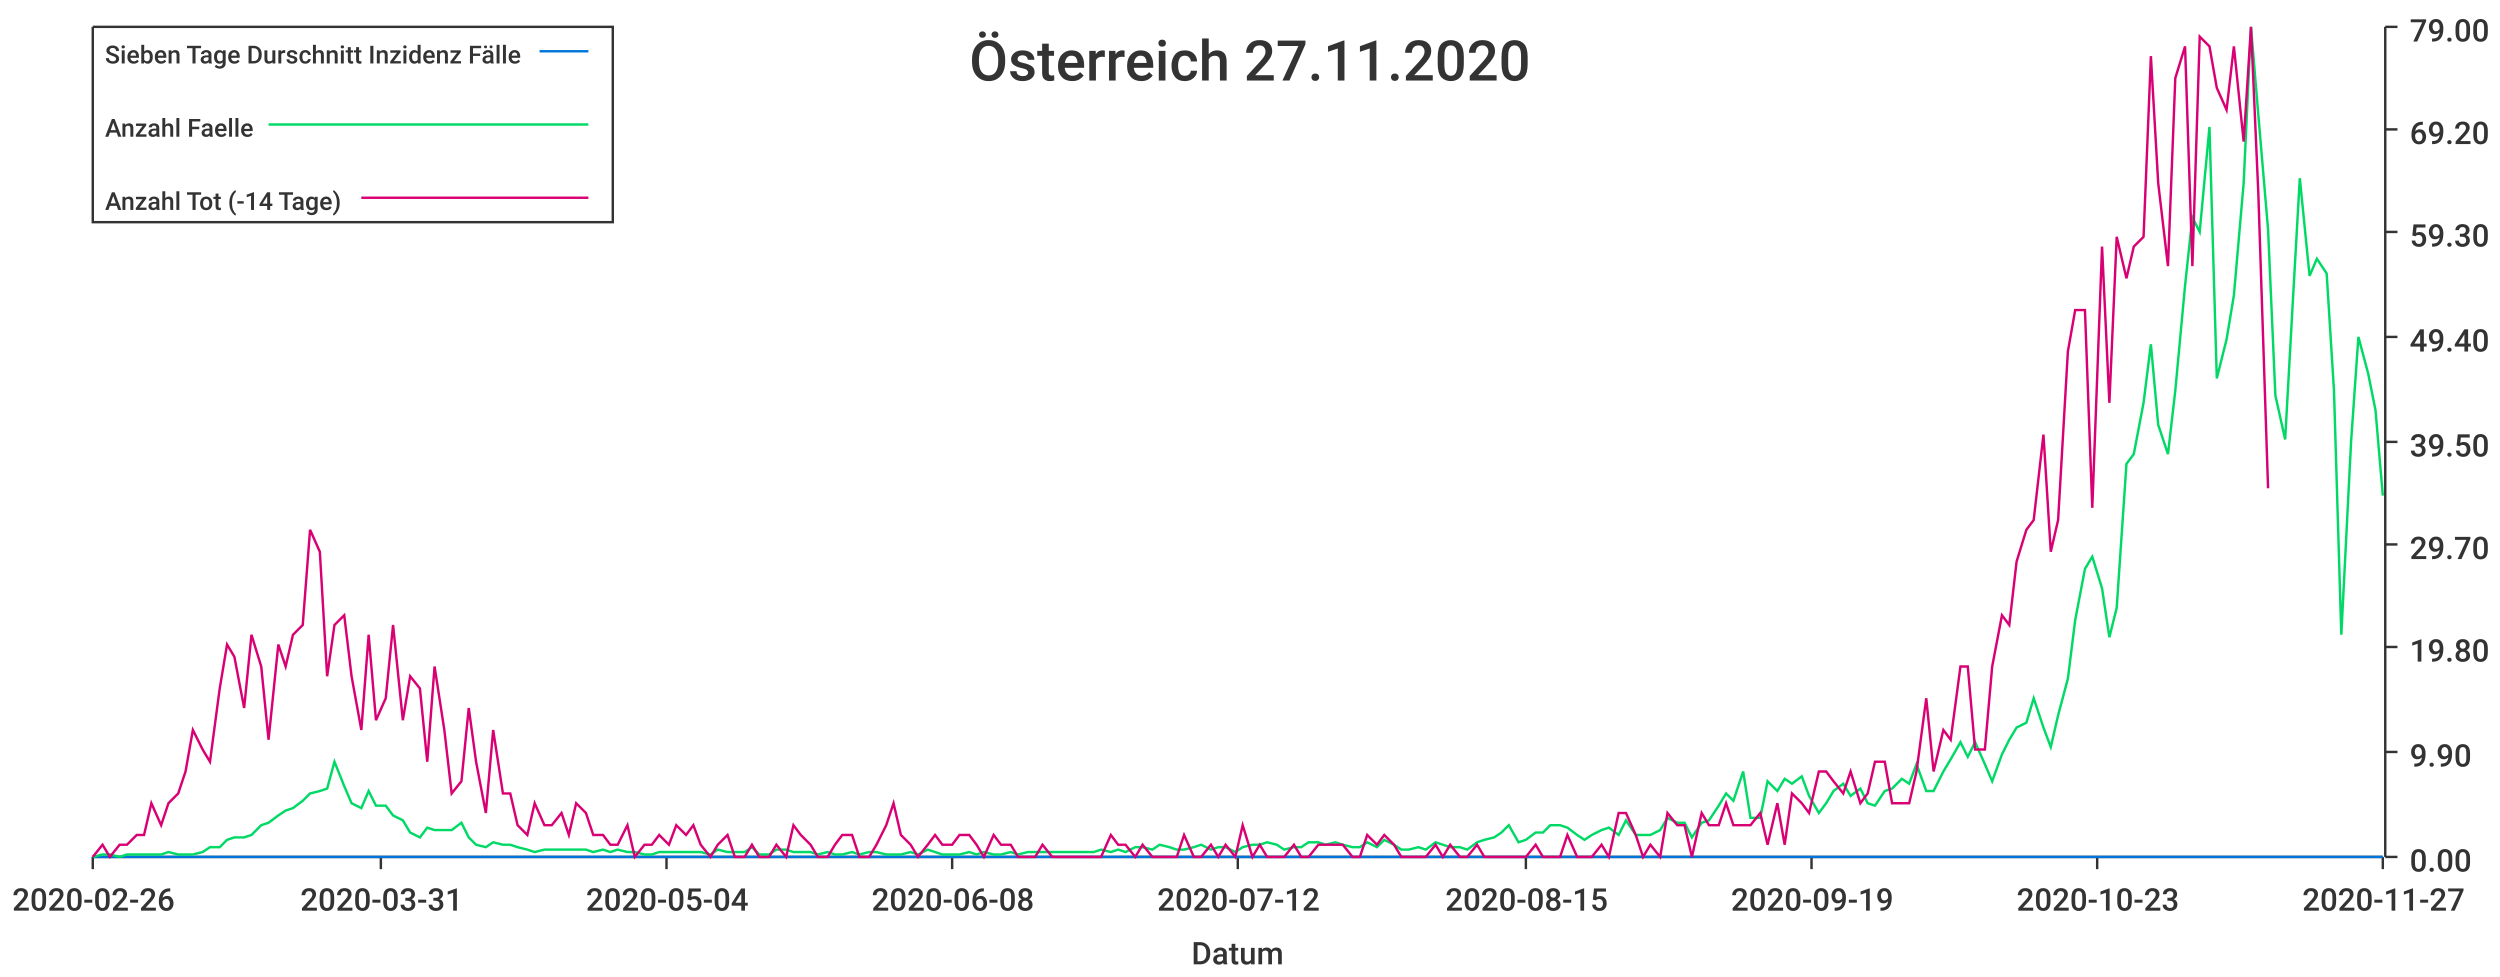
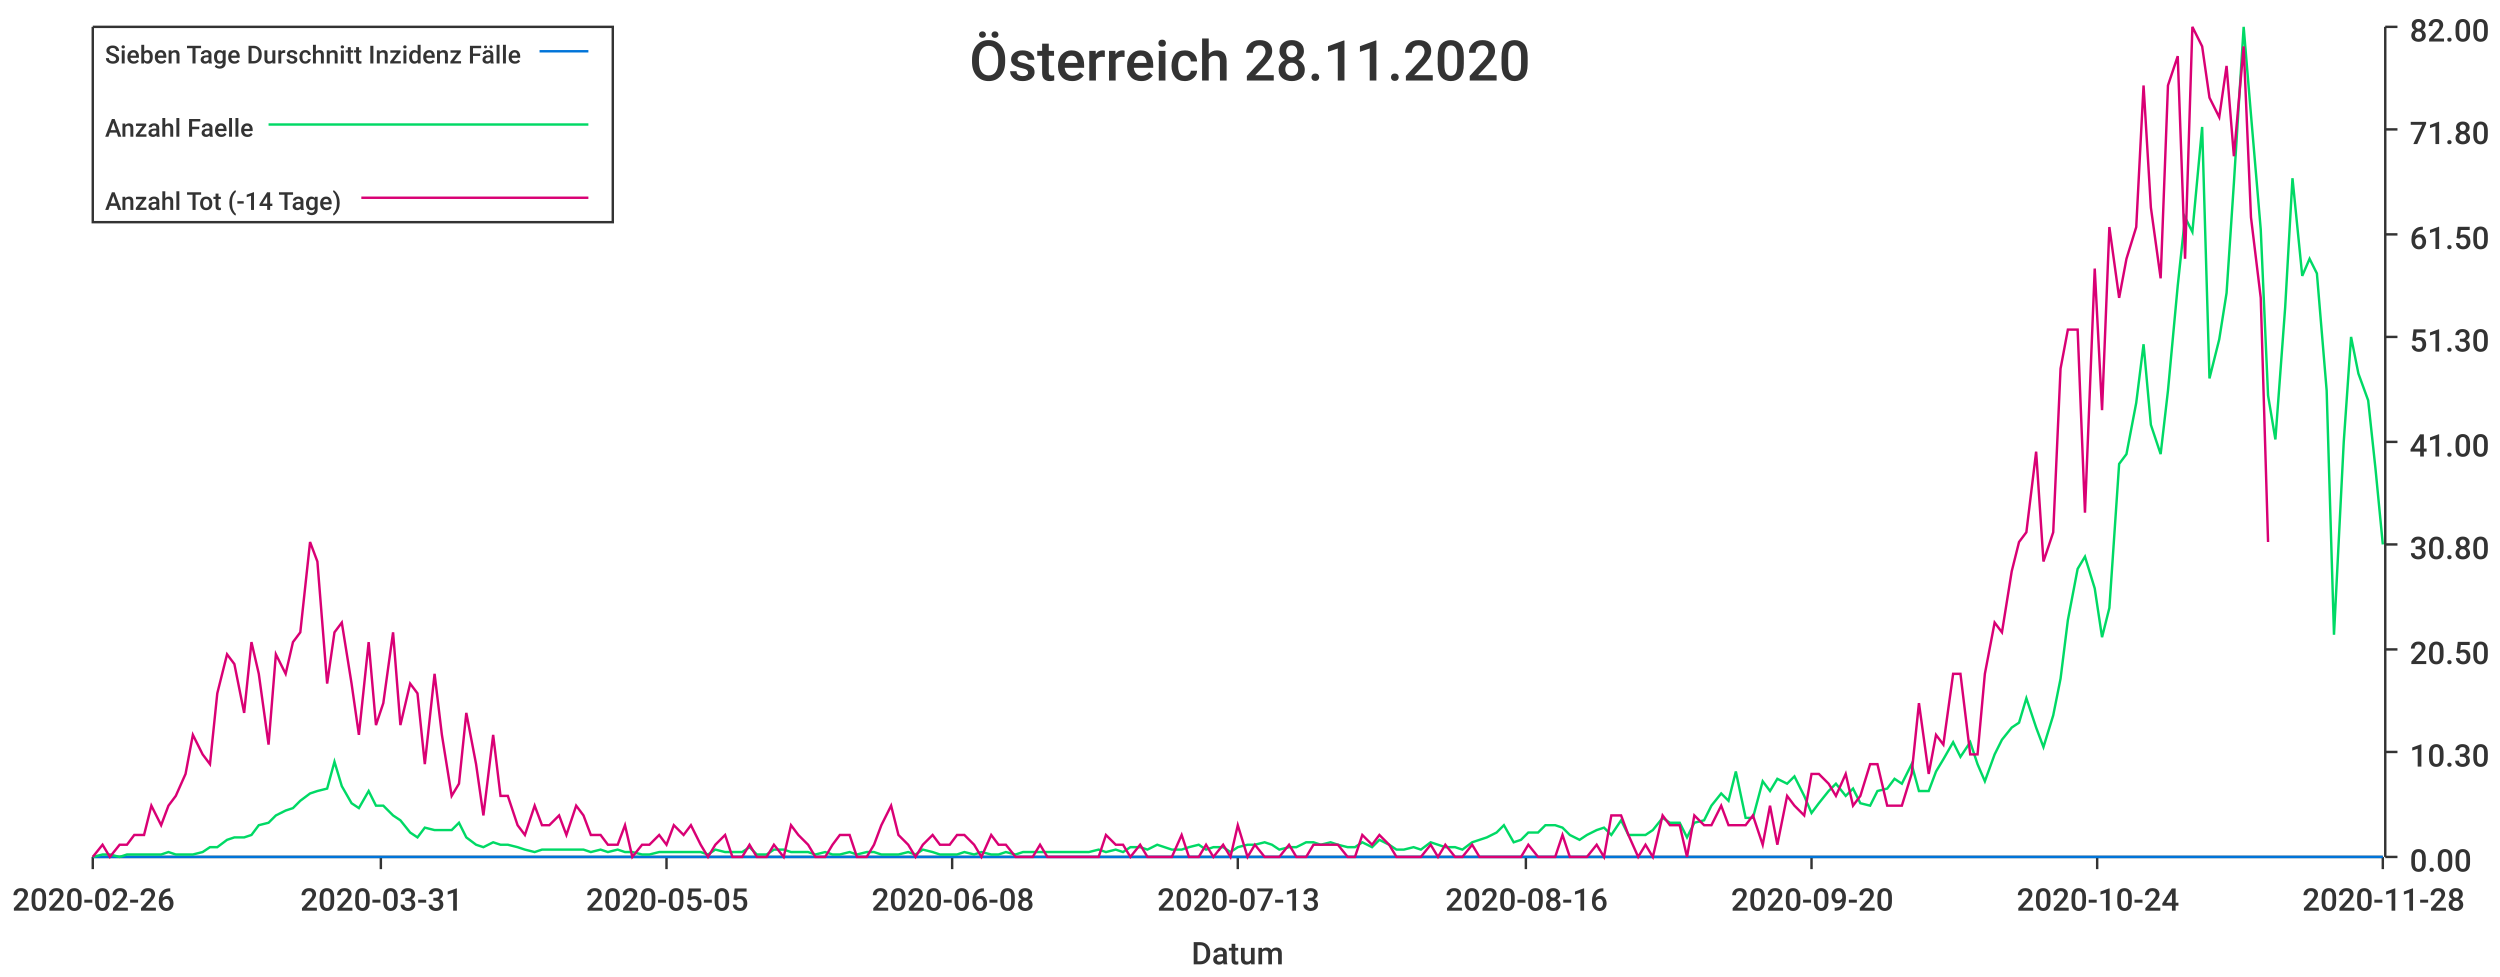
<svg xmlns="http://www.w3.org/2000/svg" width="1024" height="400">\n<path d="M 0 0 L 1024 0 L 1024 400 L 0 400 L 0 0" style="stroke-width:0;stroke:rgba(255,255,255,1.0);fill:rgba(255,255,255,1.0)" />
  <path d="M 38 11 L 976 11 L 976 351 L 38 351 L 38 11" style="stroke-width:0;stroke:rgba(255,255,255,1.0);fill:rgba(255,255,255,1.0)" />
  <path d="M 38 351 L 976 351" style="stroke-width:1;stroke:rgba(51,51,51,1.0);fill:none" />
  <path d="M 38 351 L 38 356" style="stroke-width:1;stroke:rgba(51,51,51,1.0);fill:none" />
  <text x="5" y="373" style="stroke-width:0;stroke:none;fill:rgba(51,51,51,1.0);font-size:12.8px;font-family:'Roboto Medium',sans-serif">2020-02-26</text>
  <path d="M 156 351 L 156 356" style="stroke-width:1;stroke:rgba(51,51,51,1.0);fill:none" />
  <text x="123" y="373" style="stroke-width:0;stroke:none;fill:rgba(51,51,51,1.0);font-size:12.8px;font-family:'Roboto Medium',sans-serif">2020-03-31</text>
  <path d="M 273 351 L 273 356" style="stroke-width:1;stroke:rgba(51,51,51,1.0);fill:none" />
-   <text x="240" y="373" style="stroke-width:0;stroke:none;fill:rgba(51,51,51,1.0);font-size:12.8px;font-family:'Roboto Medium',sans-serif">2020-05-04</text>
+   <text x="240" y="373" style="stroke-width:0;stroke:none;fill:rgba(51,51,51,1.0);font-size:12.8px;font-family:'Roboto Medium',sans-serif">2020-05-05</text>
  <path d="M 390 351 L 390 356" style="stroke-width:1;stroke:rgba(51,51,51,1.0);fill:none" />
  <text x="357" y="373" style="stroke-width:0;stroke:none;fill:rgba(51,51,51,1.0);font-size:12.8px;font-family:'Roboto Medium',sans-serif">2020-06-08</text>
  <path d="M 507 351 L 507 356" style="stroke-width:1;stroke:rgba(51,51,51,1.0);fill:none" />
-   <text x="474" y="373" style="stroke-width:0;stroke:none;fill:rgba(51,51,51,1.0);font-size:12.8px;font-family:'Roboto Medium',sans-serif">2020-07-12</text>
+   <text x="474" y="373" style="stroke-width:0;stroke:none;fill:rgba(51,51,51,1.0);font-size:12.8px;font-family:'Roboto Medium',sans-serif">2020-07-13</text>
  <path d="M 625 351 L 625 356" style="stroke-width:1;stroke:rgba(51,51,51,1.0);fill:none" />
-   <text x="592" y="373" style="stroke-width:0;stroke:none;fill:rgba(51,51,51,1.0);font-size:12.8px;font-family:'Roboto Medium',sans-serif">2020-08-15</text>
+   <text x="592" y="373" style="stroke-width:0;stroke:none;fill:rgba(51,51,51,1.0);font-size:12.8px;font-family:'Roboto Medium',sans-serif">2020-08-16</text>
  <path d="M 742 351 L 742 356" style="stroke-width:1;stroke:rgba(51,51,51,1.0);fill:none" />
-   <text x="709" y="373" style="stroke-width:0;stroke:none;fill:rgba(51,51,51,1.0);font-size:12.8px;font-family:'Roboto Medium',sans-serif">2020-09-19</text>
+   <text x="709" y="373" style="stroke-width:0;stroke:none;fill:rgba(51,51,51,1.0);font-size:12.8px;font-family:'Roboto Medium',sans-serif">2020-09-20</text>
  <path d="M 859 351 L 859 356" style="stroke-width:1;stroke:rgba(51,51,51,1.0);fill:none" />
-   <text x="826" y="373" style="stroke-width:0;stroke:none;fill:rgba(51,51,51,1.0);font-size:12.8px;font-family:'Roboto Medium',sans-serif">2020-10-23</text>
+   <text x="826" y="373" style="stroke-width:0;stroke:none;fill:rgba(51,51,51,1.0);font-size:12.8px;font-family:'Roboto Medium',sans-serif">2020-10-24</text>
  <path d="M 976 351 L 976 356" style="stroke-width:1;stroke:rgba(51,51,51,1.0);fill:none" />
-   <text x="943" y="373" style="stroke-width:0;stroke:none;fill:rgba(51,51,51,1.0);font-size:12.8px;font-family:'Roboto Medium',sans-serif">2020-11-27</text>
+   <text x="943" y="373" style="stroke-width:0;stroke:none;fill:rgba(51,51,51,1.0);font-size:12.8px;font-family:'Roboto Medium',sans-serif">2020-11-28</text>
  <text x="488" y="395" style="stroke-width:0;stroke:none;fill:rgba(51,51,51,1.0);font-size:12.8px;font-family:'Roboto Medium',sans-serif">Datum</text>
  <path d="M 977 351 L 977 11" style="stroke-width:1;stroke:rgba(51,51,51,1.0);fill:none" />
  <path d="M 977 351 L 982 351" style="stroke-width:1;stroke:rgba(51,51,51,1.0);fill:none" />
  <text x="987" y="357" style="stroke-width:0;stroke:none;fill:rgba(51,51,51,1.0);font-size:12.8px;font-family:'Roboto Medium',sans-serif">0.00</text>
  <path d="M 977 308 L 982 308" style="stroke-width:1;stroke:rgba(51,51,51,1.0);fill:none" />
-   <text x="987" y="314" style="stroke-width:0;stroke:none;fill:rgba(51,51,51,1.0);font-size:12.8px;font-family:'Roboto Medium',sans-serif">9.90</text>
-   <path d="M 977 265 L 982 265" style="stroke-width:1;stroke:rgba(51,51,51,1.0);fill:none" />
-   <text x="987" y="271" style="stroke-width:0;stroke:none;fill:rgba(51,51,51,1.0);font-size:12.8px;font-family:'Roboto Medium',sans-serif">19.80</text>
+   <text x="987" y="314" style="stroke-width:0;stroke:none;fill:rgba(51,51,51,1.0);font-size:12.8px;font-family:'Roboto Medium',sans-serif">10.30</text>
+   <path d="M 977 266 L 982 266" style="stroke-width:1;stroke:rgba(51,51,51,1.0);fill:none" />
+   <text x="987" y="272" style="stroke-width:0;stroke:none;fill:rgba(51,51,51,1.0);font-size:12.8px;font-family:'Roboto Medium',sans-serif">20.50</text>
  <path d="M 977 223 L 982 223" style="stroke-width:1;stroke:rgba(51,51,51,1.0);fill:none" />
-   <text x="987" y="229" style="stroke-width:0;stroke:none;fill:rgba(51,51,51,1.0);font-size:12.8px;font-family:'Roboto Medium',sans-serif">29.70</text>
+   <text x="987" y="229" style="stroke-width:0;stroke:none;fill:rgba(51,51,51,1.0);font-size:12.8px;font-family:'Roboto Medium',sans-serif">30.80</text>
  <path d="M 977 181 L 982 181" style="stroke-width:1;stroke:rgba(51,51,51,1.0);fill:none" />
-   <text x="987" y="187" style="stroke-width:0;stroke:none;fill:rgba(51,51,51,1.0);font-size:12.8px;font-family:'Roboto Medium',sans-serif">39.50</text>
+   <text x="987" y="187" style="stroke-width:0;stroke:none;fill:rgba(51,51,51,1.0);font-size:12.8px;font-family:'Roboto Medium',sans-serif">41.00</text>
  <path d="M 977 138 L 982 138" style="stroke-width:1;stroke:rgba(51,51,51,1.0);fill:none" />
-   <text x="987" y="144" style="stroke-width:0;stroke:none;fill:rgba(51,51,51,1.0);font-size:12.8px;font-family:'Roboto Medium',sans-serif">49.40</text>
-   <path d="M 977 95 L 982 95" style="stroke-width:1;stroke:rgba(51,51,51,1.0);fill:none" />
-   <text x="987" y="101" style="stroke-width:0;stroke:none;fill:rgba(51,51,51,1.0);font-size:12.8px;font-family:'Roboto Medium',sans-serif">59.30</text>
+   <text x="987" y="144" style="stroke-width:0;stroke:none;fill:rgba(51,51,51,1.0);font-size:12.8px;font-family:'Roboto Medium',sans-serif">51.30</text>
+   <path d="M 977 96 L 982 96" style="stroke-width:1;stroke:rgba(51,51,51,1.0);fill:none" />
+   <text x="987" y="102" style="stroke-width:0;stroke:none;fill:rgba(51,51,51,1.0);font-size:12.8px;font-family:'Roboto Medium',sans-serif">61.50</text>
  <path d="M 977 53 L 982 53" style="stroke-width:1;stroke:rgba(51,51,51,1.0);fill:none" />
-   <text x="987" y="59" style="stroke-width:0;stroke:none;fill:rgba(51,51,51,1.0);font-size:12.8px;font-family:'Roboto Medium',sans-serif">69.20</text>
+   <text x="987" y="59" style="stroke-width:0;stroke:none;fill:rgba(51,51,51,1.0);font-size:12.8px;font-family:'Roboto Medium',sans-serif">71.80</text>
  <path d="M 977 11 L 982 11" style="stroke-width:1;stroke:rgba(51,51,51,1.0);fill:none" />
-   <text x="987" y="17" style="stroke-width:0;stroke:none;fill:rgba(51,51,51,1.0);font-size:12.8px;font-family:'Roboto Medium',sans-serif">79.00</text>
-   <path d="M 38 351 L 42 351 L 45 351 L 49 351 L 52 351 L 56 351 L 59 351 L 62 351 L 66 351 L 69 351 L 73 351 L 76 351 L 79 351 L 83 351 L 86 351 L 90 351 L 93 351 L 96 351 L 100 351 L 103 351 L 107 351 L 110 351 L 114 351 L 117 351 L 120 351 L 124 351 L 127 351 L 131 351 L 134 351 L 137 351 L 141 351 L 144 351 L 148 351 L 151 351 L 154 351 L 158 351 L 161 351 L 165 351 L 168 351 L 172 351 L 175 351 L 178 351 L 182 351 L 185 351 L 189 351 L 192 351 L 195 351 L 199 351 L 202 351 L 206 351 L 209 351 L 212 351 L 216 351 L 219 351 L 223 351 L 226 351 L 230 351 L 233 351 L 236 351 L 240 351 L 243 351 L 247 351 L 250 351 L 253 351 L 257 351 L 260 351 L 264 351 L 267 351 L 270 351 L 274 351 L 277 351 L 281 351 L 284 351 L 287 351 L 291 351 L 294 351 L 298 351 L 301 351 L 305 351 L 308 351 L 311 351 L 315 351 L 318 351 L 322 351 L 325 351 L 328 351 L 332 351 L 335 351 L 339 351 L 342 351 L 345 351 L 349 351 L 352 351 L 356 351 L 359 351 L 363 351 L 366 351 L 369 351 L 373 351 L 376 351 L 380 351 L 383 351 L 386 351 L 390 351 L 393 351 L 397 351 L 400 351 L 403 351 L 407 351 L 410 351 L 414 351 L 417 351 L 421 351 L 424 351 L 427 351 L 431 351 L 434 351 L 438 351 L 441 351 L 444 351 L 448 351 L 451 351 L 455 351 L 458 351 L 461 351 L 465 351 L 468 351 L 472 351 L 475 351 L 479 351 L 482 351 L 485 351 L 489 351 L 492 351 L 496 351 L 499 351 L 502 351 L 506 351 L 509 351 L 513 351 L 516 351 L 519 351 L 523 351 L 526 351 L 530 351 L 533 351 L 536 351 L 540 351 L 543 351 L 547 351 L 550 351 L 554 351 L 557 351 L 560 351 L 564 351 L 567 351 L 571 351 L 574 351 L 577 351 L 581 351 L 584 351 L 588 351 L 591 351 L 594 351 L 598 351 L 601 351 L 605 351 L 608 351 L 612 351 L 615 351 L 618 351 L 622 351 L 625 351 L 629 351 L 632 351 L 635 351 L 639 351 L 642 351 L 646 351 L 649 351 L 652 351 L 656 351 L 659 351 L 663 351 L 666 351 L 670 351 L 673 351 L 676 351 L 680 351 L 683 351 L 687 351 L 690 351 L 693 351 L 697 351 L 700 351 L 704 351 L 707 351 L 710 351 L 714 351 L 717 351 L 721 351 L 724 351 L 728 351 L 731 351 L 734 351 L 738 351 L 741 351 L 745 351 L 748 351 L 751 351 L 755 351 L 758 351 L 762 351 L 765 351 L 768 351 L 772 351 L 775 351 L 779 351 L 782 351 L 785 351 L 789 351 L 792 351 L 796 351 L 799 351 L 803 351 L 806 351 L 809 351 L 813 351 L 816 351 L 820 351 L 823 351 L 826 351 L 830 351 L 833 351 L 837 351 L 840 351 L 843 351 L 847 351 L 850 351 L 854 351 L 857 351 L 861 351 L 864 351 L 867 351 L 871 351 L 874 351 L 878 351 L 881 351 L 884 351 L 888 351 L 891 351 L 895 351 L 898 351 L 901 351 L 905 351 L 908 351 L 912 351 L 915 351 L 919 351 L 922 351 L 925 351 L 929 351 L 932 351 L 936 351 L 939 351 L 942 351 L 946 351 L 949 351 L 953 351 L 956 351 L 959 351 L 963 351 L 966 351 L 970 351 L 973 351 L 976 351" style="stroke-width:1;stroke:rgba(0,116,217,1.0);fill:none" />
-   <path d="M 38 351 L 42 350 L 45 350 L 49 351 L 52 350 L 56 350 L 59 350 L 62 350 L 66 350 L 69 349 L 73 350 L 76 350 L 79 350 L 83 349 L 86 347 L 90 347 L 93 344 L 96 343 L 100 343 L 103 342 L 107 338 L 110 337 L 114 334 L 117 332 L 120 331 L 124 328 L 127 325 L 131 324 L 134 323 L 137 312 L 141 322 L 144 329 L 148 331 L 151 324 L 154 330 L 158 330 L 161 334 L 165 336 L 168 341 L 172 343 L 175 339 L 178 340 L 182 340 L 185 340 L 189 337 L 192 343 L 195 346 L 199 347 L 202 345 L 206 346 L 209 346 L 212 347 L 216 348 L 219 349 L 223 348 L 226 348 L 230 348 L 233 348 L 236 348 L 240 348 L 243 349 L 247 348 L 250 349 L 253 348 L 257 349 L 260 349 L 264 350 L 267 350 L 270 349 L 274 349 L 277 349 L 281 349 L 284 349 L 287 349 L 291 350 L 294 348 L 298 349 L 301 349 L 305 349 L 308 347 L 311 350 L 315 350 L 318 348 L 322 348 L 325 349 L 328 349 L 332 349 L 335 350 L 339 349 L 342 350 L 345 350 L 349 349 L 352 350 L 356 349 L 359 349 L 363 350 L 366 350 L 369 350 L 373 349 L 376 350 L 380 348 L 383 349 L 386 350 L 390 350 L 393 350 L 397 349 L 400 350 L 403 349 L 407 350 L 410 350 L 414 349 L 417 350 L 421 349 L 424 349 L 427 349 L 431 349 L 434 349 L 438 349 L 441 349 L 444 349 L 448 349 L 451 348 L 455 349 L 458 348 L 461 349 L 465 347 L 468 347 L 472 348 L 475 346 L 479 347 L 482 348 L 485 348 L 489 347 L 492 346 L 496 348 L 499 347 L 502 347 L 506 349 L 509 347 L 513 346 L 516 346 L 519 345 L 523 346 L 526 348 L 530 347 L 533 347 L 536 345 L 540 345 L 543 346 L 547 345 L 550 346 L 554 347 L 557 347 L 560 345 L 564 347 L 567 344 L 571 346 L 574 348 L 577 348 L 581 347 L 584 348 L 588 345 L 591 346 L 594 347 L 598 347 L 601 348 L 605 345 L 608 344 L 612 343 L 615 341 L 618 338 L 622 345 L 625 344 L 629 341 L 632 341 L 635 338 L 639 338 L 642 339 L 646 342 L 649 344 L 652 342 L 656 340 L 659 339 L 663 342 L 666 336 L 670 342 L 673 342 L 676 342 L 680 340 L 683 335 L 687 337 L 690 337 L 693 343 L 697 337 L 700 336 L 704 330 L 707 325 L 710 328 L 714 316 L 717 335 L 721 335 L 724 320 L 728 324 L 731 319 L 734 321 L 738 318 L 741 326 L 745 333 L 748 329 L 751 324 L 755 321 L 758 326 L 762 323 L 765 329 L 768 330 L 772 324 L 775 323 L 779 319 L 782 321 L 785 313 L 789 324 L 792 324 L 796 316 L 799 311 L 803 304 L 806 310 L 809 304 L 813 313 L 816 320 L 820 309 L 823 303 L 826 298 L 830 296 L 833 286 L 837 298 L 840 306 L 843 293 L 847 278 L 850 254 L 854 233 L 857 228 L 861 241 L 864 261 L 867 249 L 871 190 L 874 186 L 878 165 L 881 141 L 884 174 L 888 186 L 891 160 L 895 117 L 898 89 L 901 95 L 905 52 L 908 155 L 912 139 L 915 121 L 919 75 L 922 11 L 925 47 L 929 94 L 932 162 L 936 180 L 939 126 L 942 73 L 946 113 L 949 106 L 953 112 L 956 160 L 959 260 L 963 181 L 966 138 L 970 153 L 973 168 L 976 203" style="stroke-width:1;stroke:rgba(0,217,101,1.0);fill:none" />
-   <path d="M 38 351 L 42 346 L 45 351 L 49 346 L 52 346 L 56 342 L 59 342 L 62 329 L 66 338 L 69 329 L 73 325 L 76 316 L 79 299 L 83 307 L 86 312 L 90 282 L 93 264 L 96 269 L 100 290 L 103 260 L 107 273 L 110 303 L 114 264 L 117 273 L 120 260 L 124 256 L 127 217 L 131 226 L 134 277 L 137 256 L 141 252 L 144 277 L 148 299 L 151 260 L 154 295 L 158 286 L 161 256 L 165 295 L 168 277 L 172 282 L 175 312 L 178 273 L 182 299 L 185 325 L 189 320 L 192 290 L 195 312 L 199 333 L 202 299 L 206 325 L 209 325 L 212 338 L 216 342 L 219 329 L 223 338 L 226 338 L 230 333 L 233 342 L 236 329 L 240 333 L 243 342 L 247 342 L 250 346 L 253 346 L 257 338 L 260 351 L 264 346 L 267 346 L 270 342 L 274 346 L 277 338 L 281 342 L 284 338 L 287 346 L 291 351 L 294 346 L 298 342 L 301 351 L 305 351 L 308 346 L 311 351 L 315 351 L 318 346 L 322 351 L 325 338 L 328 342 L 332 346 L 335 351 L 339 351 L 342 346 L 345 342 L 349 342 L 352 351 L 356 351 L 359 346 L 363 338 L 366 329 L 369 342 L 373 346 L 376 351 L 380 346 L 383 342 L 386 346 L 390 346 L 393 342 L 397 342 L 400 346 L 403 351 L 407 342 L 410 346 L 414 346 L 417 351 L 421 351 L 424 351 L 427 346 L 431 351 L 434 351 L 438 351 L 441 351 L 444 351 L 448 351 L 451 351 L 455 342 L 458 346 L 461 346 L 465 351 L 468 346 L 472 351 L 475 351 L 479 351 L 482 351 L 485 342 L 489 351 L 492 351 L 496 346 L 499 351 L 502 346 L 506 351 L 509 338 L 513 351 L 516 346 L 519 351 L 523 351 L 526 351 L 530 346 L 533 351 L 536 351 L 540 346 L 543 346 L 547 346 L 550 346 L 554 351 L 557 351 L 560 342 L 564 346 L 567 342 L 571 346 L 574 351 L 577 351 L 581 351 L 584 351 L 588 346 L 591 351 L 594 346 L 598 351 L 601 351 L 605 346 L 608 351 L 612 351 L 615 351 L 618 351 L 622 351 L 625 351 L 629 346 L 632 351 L 635 351 L 639 351 L 642 342 L 646 351 L 649 351 L 652 351 L 656 346 L 659 351 L 663 333 L 666 333 L 670 342 L 673 351 L 676 346 L 680 351 L 683 333 L 687 338 L 690 338 L 693 351 L 697 333 L 700 338 L 704 338 L 707 329 L 710 338 L 714 338 L 717 338 L 721 333 L 724 346 L 728 329 L 731 346 L 734 325 L 738 329 L 741 333 L 745 316 L 748 316 L 751 320 L 755 325 L 758 316 L 762 329 L 765 325 L 768 312 L 772 312 L 775 329 L 779 329 L 782 329 L 785 316 L 789 286 L 792 316 L 796 299 L 799 303 L 803 273 L 806 273 L 809 307 L 813 307 L 816 273 L 820 252 L 823 256 L 826 230 L 830 217 L 833 213 L 837 178 L 840 226 L 843 213 L 847 144 L 850 127 L 854 127 L 857 208 L 861 101 L 864 165 L 867 97 L 871 114 L 874 101 L 878 97 L 881 23 L 884 75 L 888 109 L 891 32 L 895 19 L 898 109 L 901 15 L 905 19 L 908 36 L 912 45 L 915 19 L 919 58 L 922 11 L 925 79 L 929 200" style="stroke-width:1;stroke:rgba(217,0,116,1.0);fill:none" />
-   <text x="397" y="33" style="stroke-width:0;stroke:none;fill:rgba(51,51,51,1.0);font-size:23.0px;font-family:'Roboto Medium',sans-serif">Österreich 27.11.2020</text>
+   <text x="987" y="17" style="stroke-width:0;stroke:none;fill:rgba(51,51,51,1.0);font-size:12.8px;font-family:'Roboto Medium',sans-serif">82.00</text>
+   <path d="M 38 351 L 42 351 L 45 351 L 49 351 L 52 351 L 55 351 L 59 351 L 62 351 L 66 351 L 69 351 L 72 351 L 76 351 L 79 351 L 83 351 L 86 351 L 89 351 L 93 351 L 96 351 L 100 351 L 103 351 L 106 351 L 110 351 L 113 351 L 117 351 L 120 351 L 123 351 L 127 351 L 130 351 L 134 351 L 137 351 L 140 351 L 144 351 L 147 351 L 151 351 L 154 351 L 157 351 L 161 351 L 164 351 L 168 351 L 171 351 L 174 351 L 178 351 L 181 351 L 185 351 L 188 351 L 191 351 L 195 351 L 198 351 L 202 351 L 205 351 L 208 351 L 212 351 L 215 351 L 219 351 L 222 351 L 225 351 L 229 351 L 232 351 L 236 351 L 239 351 L 242 351 L 246 351 L 249 351 L 253 351 L 256 351 L 259 351 L 263 351 L 266 351 L 270 351 L 273 351 L 276 351 L 280 351 L 283 351 L 287 351 L 290 351 L 293 351 L 297 351 L 300 351 L 304 351 L 307 351 L 310 351 L 314 351 L 317 351 L 321 351 L 324 351 L 327 351 L 331 351 L 334 351 L 338 351 L 341 351 L 344 351 L 348 351 L 351 351 L 355 351 L 358 351 L 361 351 L 365 351 L 368 351 L 372 351 L 375 351 L 378 351 L 382 351 L 385 351 L 389 351 L 392 351 L 395 351 L 399 351 L 402 351 L 406 351 L 409 351 L 412 351 L 416 351 L 419 351 L 423 351 L 426 351 L 429 351 L 433 351 L 436 351 L 440 351 L 443 351 L 446 351 L 450 351 L 453 351 L 457 351 L 460 351 L 463 351 L 467 351 L 470 351 L 474 351 L 477 351 L 480 351 L 484 351 L 487 351 L 491 351 L 494 351 L 497 351 L 501 351 L 504 351 L 507 351 L 511 351 L 514 351 L 518 351 L 521 351 L 524 351 L 528 351 L 531 351 L 535 351 L 538 351 L 541 351 L 545 351 L 548 351 L 552 351 L 555 351 L 558 351 L 562 351 L 565 351 L 569 351 L 572 351 L 575 351 L 579 351 L 582 351 L 586 351 L 589 351 L 592 351 L 596 351 L 599 351 L 603 351 L 606 351 L 609 351 L 613 351 L 616 351 L 620 351 L 623 351 L 626 351 L 630 351 L 633 351 L 637 351 L 640 351 L 643 351 L 647 351 L 650 351 L 654 351 L 657 351 L 660 351 L 664 351 L 667 351 L 671 351 L 674 351 L 677 351 L 681 351 L 684 351 L 688 351 L 691 351 L 694 351 L 698 351 L 701 351 L 705 351 L 708 351 L 711 351 L 715 351 L 718 351 L 722 351 L 725 351 L 728 351 L 732 351 L 735 351 L 739 351 L 742 351 L 745 351 L 749 351 L 752 351 L 756 351 L 759 351 L 762 351 L 766 351 L 769 351 L 773 351 L 776 351 L 779 351 L 783 351 L 786 351 L 790 351 L 793 351 L 796 351 L 800 351 L 803 351 L 807 351 L 810 351 L 813 351 L 817 351 L 820 351 L 824 351 L 827 351 L 830 351 L 834 351 L 837 351 L 841 351 L 844 351 L 847 351 L 851 351 L 854 351 L 858 351 L 861 351 L 864 351 L 868 351 L 871 351 L 875 351 L 878 351 L 881 351 L 885 351 L 888 351 L 892 351 L 895 351 L 898 351 L 902 351 L 905 351 L 909 351 L 912 351 L 915 351 L 919 351 L 922 351 L 926 351 L 929 351 L 932 351 L 936 351 L 939 351 L 943 351 L 946 351 L 949 351 L 953 351 L 956 351 L 960 351 L 963 351 L 966 351 L 970 351 L 973 351 L 976 351" style="stroke-width:1;stroke:rgba(0,116,217,1.0);fill:none" />
+   <path d="M 38 351 L 42 350 L 45 350 L 49 351 L 52 350 L 55 350 L 59 350 L 62 350 L 66 350 L 69 349 L 72 350 L 76 350 L 79 350 L 83 349 L 86 347 L 89 347 L 93 344 L 96 343 L 100 343 L 103 342 L 106 338 L 110 337 L 113 334 L 117 332 L 120 331 L 123 328 L 127 325 L 130 324 L 134 323 L 137 312 L 140 322 L 144 329 L 147 331 L 151 324 L 154 330 L 157 330 L 161 334 L 164 336 L 168 341 L 171 343 L 174 339 L 178 340 L 181 340 L 185 340 L 188 337 L 191 343 L 195 346 L 198 347 L 202 345 L 205 346 L 208 346 L 212 347 L 215 348 L 219 349 L 222 348 L 225 348 L 229 348 L 232 348 L 236 348 L 239 348 L 242 349 L 246 348 L 249 349 L 253 348 L 256 349 L 259 349 L 263 350 L 266 350 L 270 349 L 273 349 L 276 349 L 280 349 L 283 349 L 287 349 L 290 350 L 293 348 L 297 349 L 300 349 L 304 349 L 307 347 L 310 350 L 314 350 L 317 348 L 321 348 L 324 349 L 327 349 L 331 349 L 334 350 L 338 349 L 341 350 L 344 350 L 348 349 L 351 350 L 355 349 L 358 349 L 361 350 L 365 350 L 368 350 L 372 349 L 375 350 L 378 348 L 382 349 L 385 350 L 389 350 L 392 350 L 395 349 L 399 350 L 402 349 L 406 350 L 409 350 L 412 349 L 416 350 L 419 349 L 423 349 L 426 349 L 429 349 L 433 349 L 436 349 L 440 349 L 443 349 L 446 349 L 450 348 L 453 349 L 457 348 L 460 349 L 463 347 L 467 347 L 470 348 L 474 346 L 477 347 L 480 348 L 484 348 L 487 347 L 491 346 L 494 348 L 497 347 L 501 347 L 504 349 L 507 347 L 511 346 L 514 346 L 518 345 L 521 346 L 524 348 L 528 347 L 531 347 L 535 345 L 538 345 L 541 346 L 545 345 L 548 346 L 552 347 L 555 347 L 558 345 L 562 347 L 565 344 L 569 346 L 572 348 L 575 348 L 579 347 L 582 348 L 586 345 L 589 346 L 592 347 L 596 347 L 599 348 L 603 345 L 606 344 L 609 343 L 613 341 L 616 338 L 620 345 L 623 344 L 626 341 L 630 341 L 633 338 L 637 338 L 640 339 L 643 342 L 647 344 L 650 342 L 654 340 L 657 339 L 660 342 L 664 336 L 667 342 L 671 342 L 674 342 L 677 340 L 681 335 L 684 337 L 688 337 L 691 343 L 694 337 L 698 336 L 701 330 L 705 325 L 708 328 L 711 316 L 715 335 L 718 335 L 722 320 L 725 324 L 728 319 L 732 321 L 735 318 L 739 326 L 742 333 L 745 329 L 749 324 L 752 321 L 756 326 L 759 323 L 762 329 L 766 330 L 769 324 L 773 323 L 776 319 L 779 321 L 783 313 L 786 324 L 790 324 L 793 316 L 796 311 L 800 304 L 803 310 L 807 304 L 810 313 L 813 320 L 817 309 L 820 303 L 824 298 L 827 296 L 830 286 L 834 298 L 837 306 L 841 293 L 844 278 L 847 254 L 851 233 L 854 228 L 858 241 L 861 261 L 864 249 L 868 190 L 871 186 L 875 165 L 878 141 L 881 174 L 885 186 L 888 160 L 892 117 L 895 89 L 898 95 L 902 52 L 905 155 L 909 139 L 912 120 L 915 75 L 919 11 L 922 47 L 926 94 L 929 162 L 932 180 L 936 126 L 939 73 L 943 113 L 946 106 L 949 112 L 953 160 L 956 260 L 960 181 L 963 138 L 966 153 L 970 164 L 973 192 L 976 223" style="stroke-width:1;stroke:rgba(0,217,101,1.0);fill:none" />
+   <path d="M 38 351 L 42 346 L 45 351 L 49 346 L 52 346 L 55 342 L 59 342 L 62 330 L 66 338 L 69 330 L 72 326 L 76 317 L 79 301 L 83 309 L 86 313 L 89 284 L 93 268 L 96 272 L 100 292 L 103 263 L 106 276 L 110 305 L 113 268 L 117 276 L 120 263 L 123 259 L 127 222 L 130 230 L 134 280 L 137 259 L 140 255 L 144 280 L 147 301 L 151 263 L 154 297 L 157 288 L 161 259 L 164 297 L 168 280 L 171 284 L 174 313 L 178 276 L 181 301 L 185 326 L 188 321 L 191 292 L 195 313 L 198 334 L 202 301 L 205 326 L 208 326 L 212 338 L 215 342 L 219 330 L 222 338 L 225 338 L 229 334 L 232 342 L 236 330 L 239 334 L 242 342 L 246 342 L 249 346 L 253 346 L 256 338 L 259 351 L 263 346 L 266 346 L 270 342 L 273 346 L 276 338 L 280 342 L 283 338 L 287 346 L 290 351 L 293 346 L 297 342 L 300 351 L 304 351 L 307 346 L 310 351 L 314 351 L 317 346 L 321 351 L 324 338 L 327 342 L 331 346 L 334 351 L 338 351 L 341 346 L 344 342 L 348 342 L 351 351 L 355 351 L 358 346 L 361 338 L 365 330 L 368 342 L 372 346 L 375 351 L 378 346 L 382 342 L 385 346 L 389 346 L 392 342 L 395 342 L 399 346 L 402 351 L 406 342 L 409 346 L 412 346 L 416 351 L 419 351 L 423 351 L 426 346 L 429 351 L 433 351 L 436 351 L 440 351 L 443 351 L 446 351 L 450 351 L 453 342 L 457 346 L 460 346 L 463 351 L 467 346 L 470 351 L 474 351 L 477 351 L 480 351 L 484 342 L 487 351 L 491 351 L 494 346 L 497 351 L 501 346 L 504 351 L 507 338 L 511 351 L 514 346 L 518 351 L 521 351 L 524 351 L 528 346 L 531 351 L 535 351 L 538 346 L 541 346 L 545 346 L 548 346 L 552 351 L 555 351 L 558 342 L 562 346 L 565 342 L 569 346 L 572 351 L 575 351 L 579 351 L 582 351 L 586 346 L 589 351 L 592 346 L 596 351 L 599 351 L 603 346 L 606 351 L 609 351 L 613 351 L 616 351 L 620 351 L 623 351 L 626 346 L 630 351 L 633 351 L 637 351 L 640 342 L 643 351 L 647 351 L 650 351 L 654 346 L 657 351 L 660 334 L 664 334 L 667 342 L 671 351 L 674 346 L 677 351 L 681 334 L 684 338 L 688 338 L 691 351 L 694 334 L 698 338 L 701 338 L 705 330 L 708 338 L 711 338 L 715 338 L 718 334 L 722 346 L 725 330 L 728 346 L 732 326 L 735 330 L 739 334 L 742 317 L 745 317 L 749 321 L 752 326 L 756 317 L 759 330 L 762 326 L 766 313 L 769 313 L 773 330 L 776 330 L 779 330 L 783 317 L 786 288 L 790 317 L 793 301 L 796 305 L 800 276 L 803 276 L 807 309 L 810 309 L 813 276 L 817 255 L 820 259 L 824 234 L 827 222 L 830 218 L 834 185 L 837 230 L 841 218 L 844 151 L 847 135 L 851 135 L 854 210 L 858 110 L 861 168 L 864 93 L 868 122 L 871 106 L 875 93 L 878 35 L 881 85 L 885 114 L 888 35 L 892 23 L 895 106 L 898 11 L 902 19 L 905 40 L 909 48 L 912 27 L 915 64 L 919 19 L 922 89 L 926 122 L 929 222" style="stroke-width:1;stroke:rgba(217,0,116,1.0);fill:none" />
+   <text x="397" y="33" style="stroke-width:0;stroke:none;fill:rgba(51,51,51,1.0);font-size:23.0px;font-family:'Roboto Medium',sans-serif">Österreich 28.11.2020</text>
  <path d="M 38 11 L 251 11 L 251 91 L 38 91 L 38 11" style="stroke-width:1;stroke:rgba(51,51,51,1.0);fill:rgba(255,255,255,1.0)" />
  <text x="43" y="26" style="stroke-width:0;stroke:none;fill:rgba(51,51,51,1.0);font-size:10.2px;font-family:'Roboto Medium',sans-serif">Sieben Tage Durschnitt Inzidenz Fälle</text>
  <path d="M 221 21 L 241 21" style="stroke-width:1;stroke:rgba(0,116,217,1.0);fill:none" />
  <text x="43" y="56" style="stroke-width:0;stroke:none;fill:rgba(51,51,51,1.0);font-size:10.2px;font-family:'Roboto Medium',sans-serif">Anzahl Faelle</text>
  <path d="M 110 51 L 241 51" style="stroke-width:1;stroke:rgba(0,217,101,1.0);fill:none" />
  <text x="43" y="86" style="stroke-width:0;stroke:none;fill:rgba(51,51,51,1.0);font-size:10.2px;font-family:'Roboto Medium',sans-serif">Anzahl Tot (-14 Tage)</text>
  <path d="M 148 81 L 241 81" style="stroke-width:1;stroke:rgba(217,0,116,1.0);fill:none" />
</svg>
